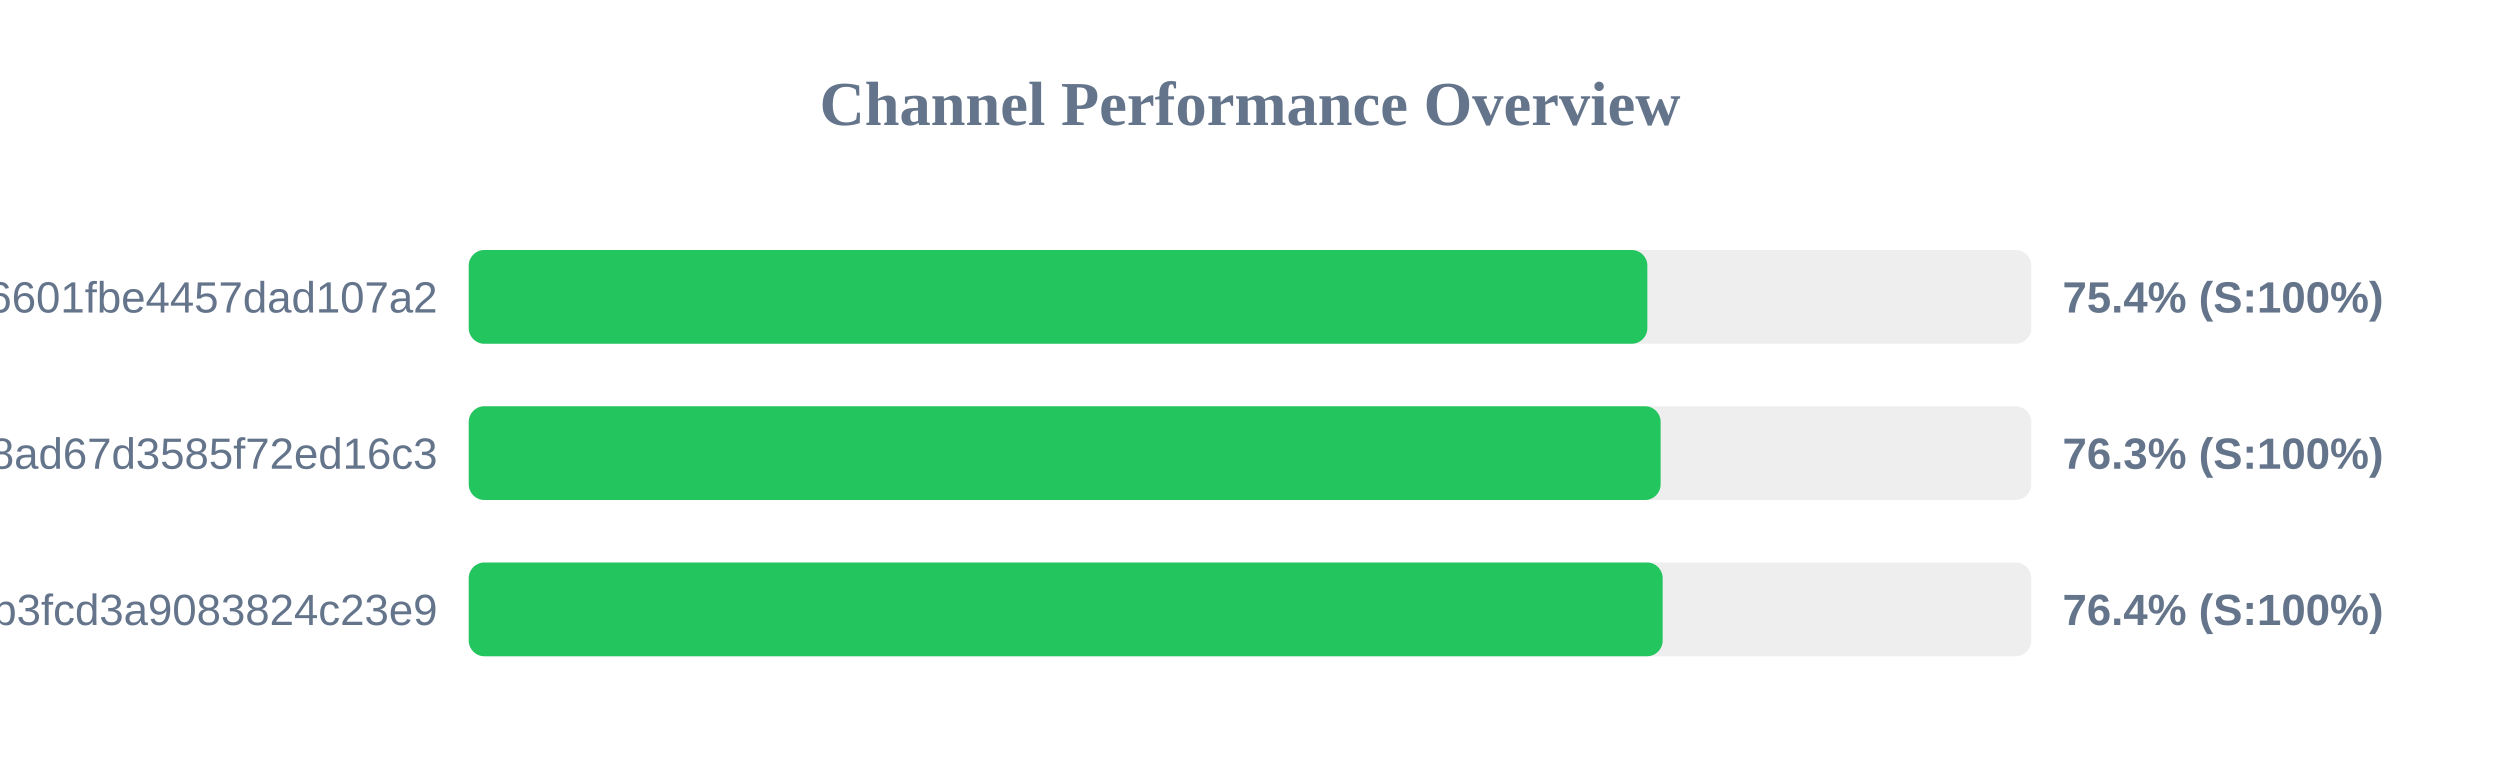
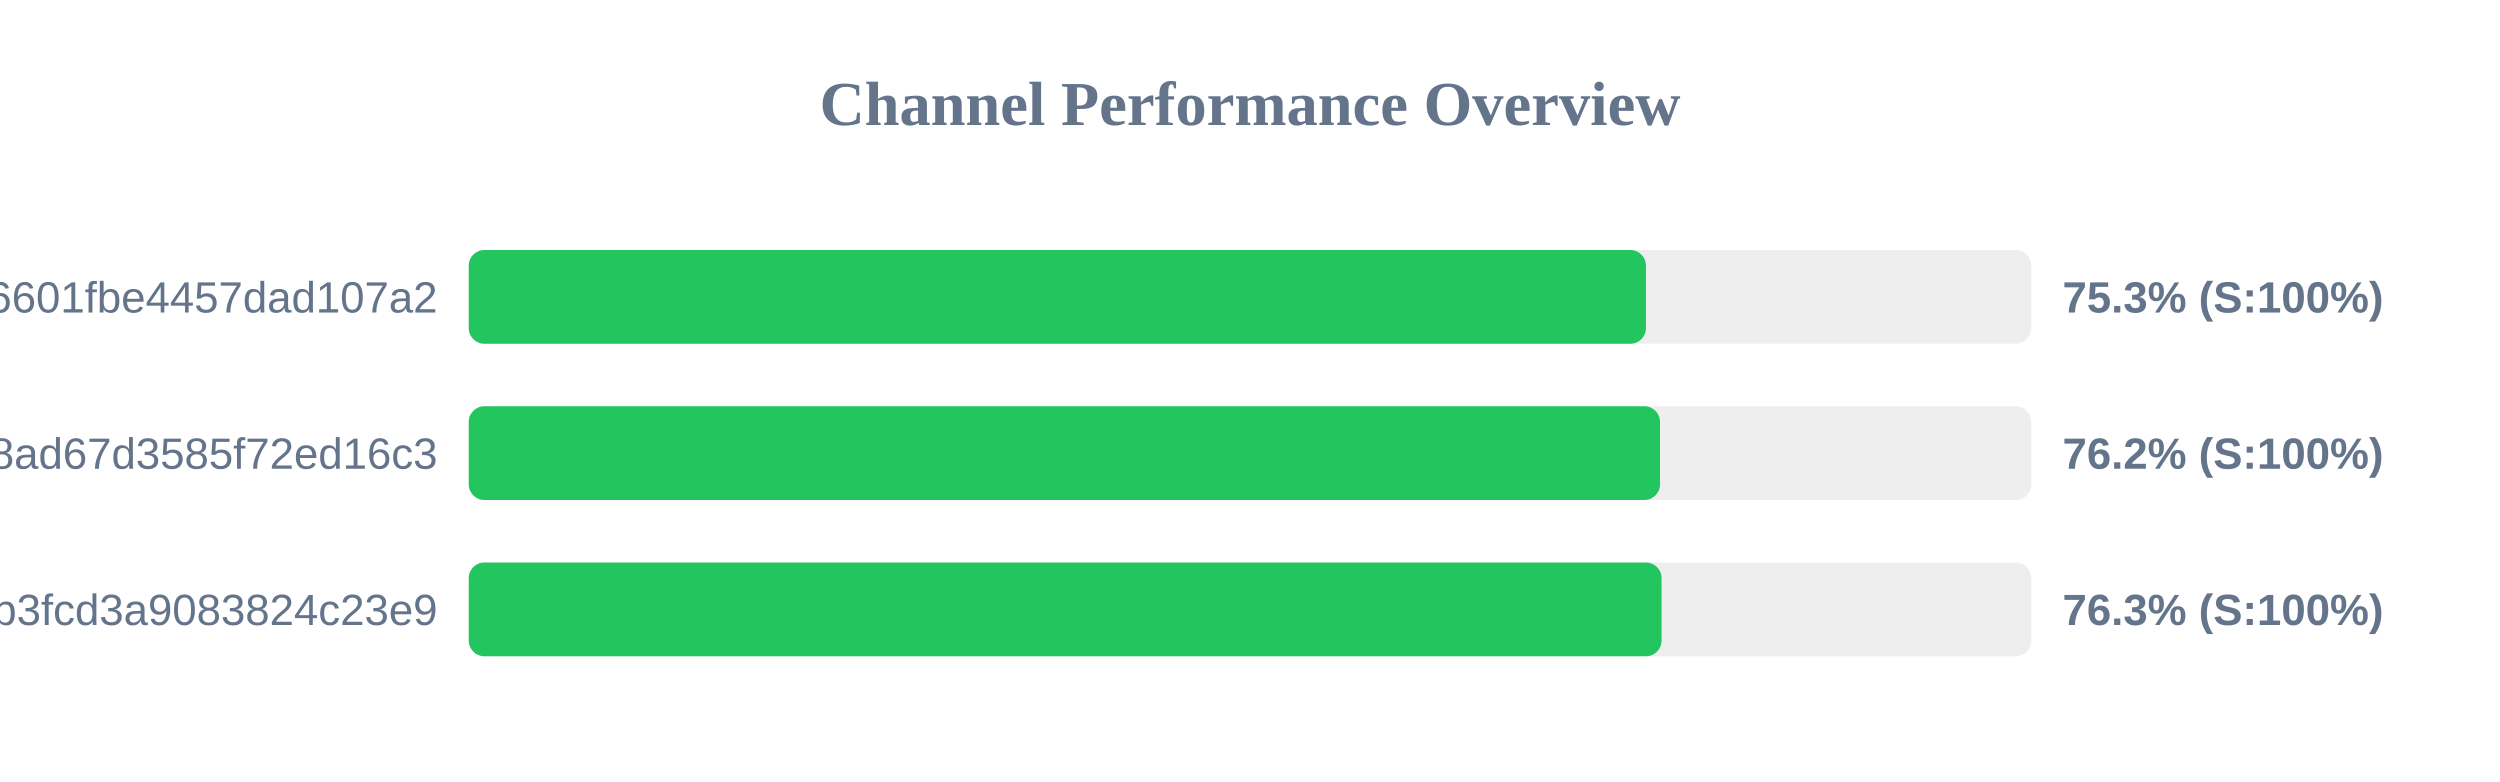
<svg xmlns="http://www.w3.org/2000/svg" width="800" height="250" version="1.1">
  <style>
        .row { font: 14px Arial; fill: #64748b; }
        .score { font: bold 14px Arial; fill: #64748b; }
    </style>
  <text x="400" y="40" text-anchor="middle" font-size="20px" font-weight="bold" fill="#64748b">Channel Performance Overview</text>
  <rect x="150" y="80" width="500" height="30" fill="#eee" rx="5" />
-   <rect x="150" y="80" width="377.15" height="30" fill="#22c55e" rx="5" />
+   <rect x="150" y="80" width="376.7" height="30" fill="#22c55e" rx="5" />
  <text x="140" y="100" text-anchor="end" class="row">6ca22ad3b96aa6601fbe4457dad107a2</text>
-   <text x="660" y="100" text-anchor="start" class="score">75.4% (S:100%)</text>
+   <text x="660" y="100" text-anchor="start" class="score">75.3% (S:100%)</text>
  <rect x="150" y="130" width="500" height="30" fill="#eee" rx="5" />
-   <rect x="150" y="130" width="381.4" height="30" fill="#22c55e" rx="5" />
+   <rect x="150" y="130" width="381.2" height="30" fill="#22c55e" rx="5" />
  <text x="140" y="150" text-anchor="end" class="row">d2ddf60933dd08ad67d3585f72ed16c3</text>
-   <text x="660" y="150" text-anchor="start" class="score">76.3% (S:100%)</text>
+   <text x="660" y="150" text-anchor="start" class="score">76.2% (S:100%)</text>
  <rect x="150" y="180" width="500" height="30" fill="#eee" rx="5" />
-   <rect x="150" y="180" width="382.05" height="30" fill="#22c55e" rx="5" />
+   <rect x="150" y="180" width="381.7" height="30" fill="#22c55e" rx="5" />
  <text x="140" y="200" text-anchor="end" class="row">subscribe?token=8bc38a0c131e9b3fcd3a9083824c23e9</text>
-   <text x="660" y="200" text-anchor="start" class="score">76.4% (S:100%)</text>
+   <text x="660" y="200" text-anchor="start" class="score">76.3% (S:100%)</text>
</svg>
